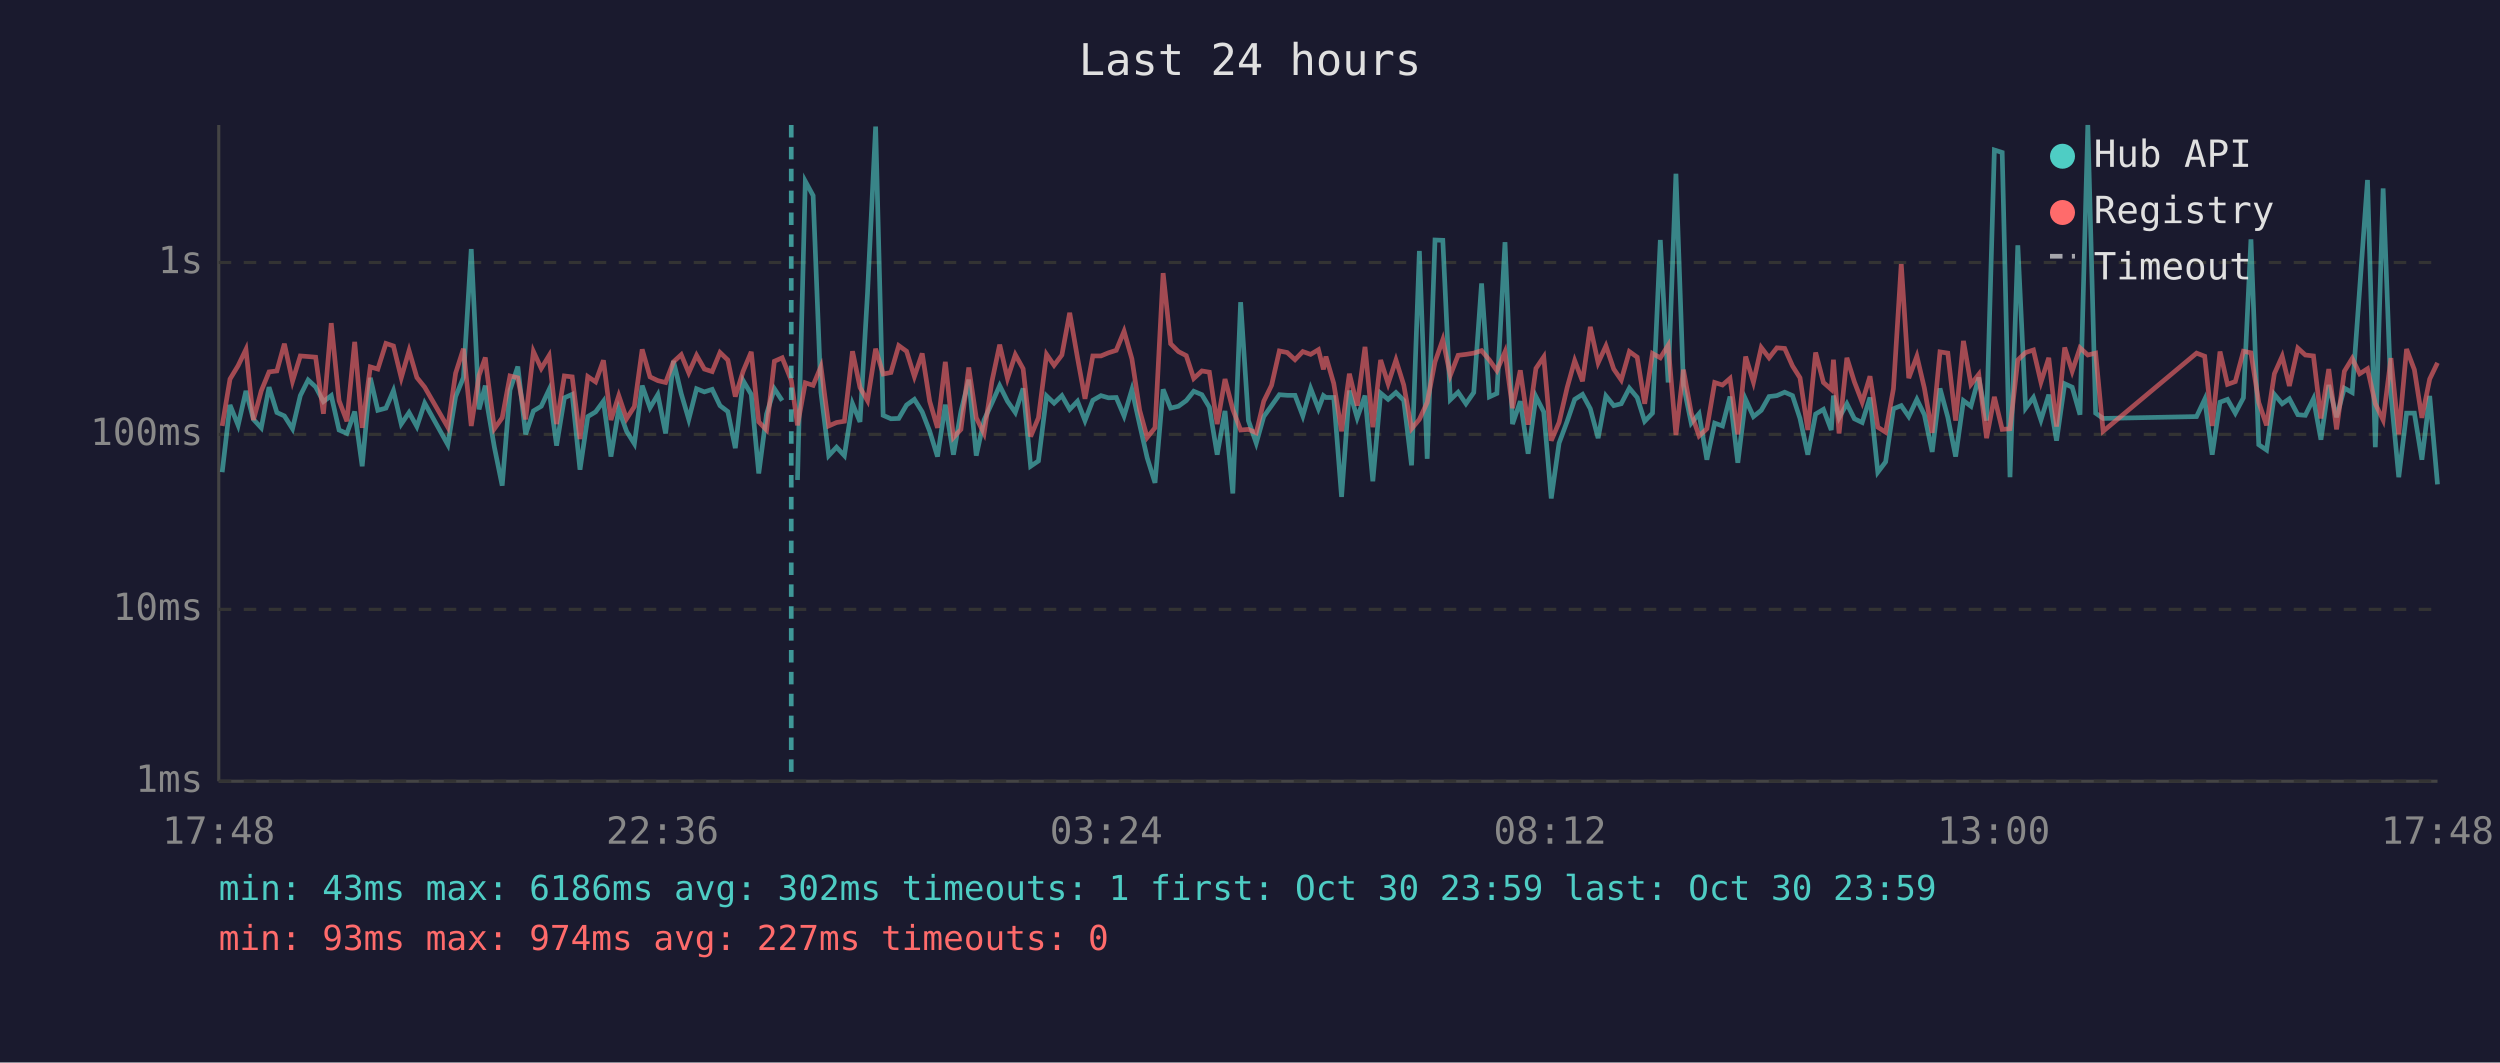
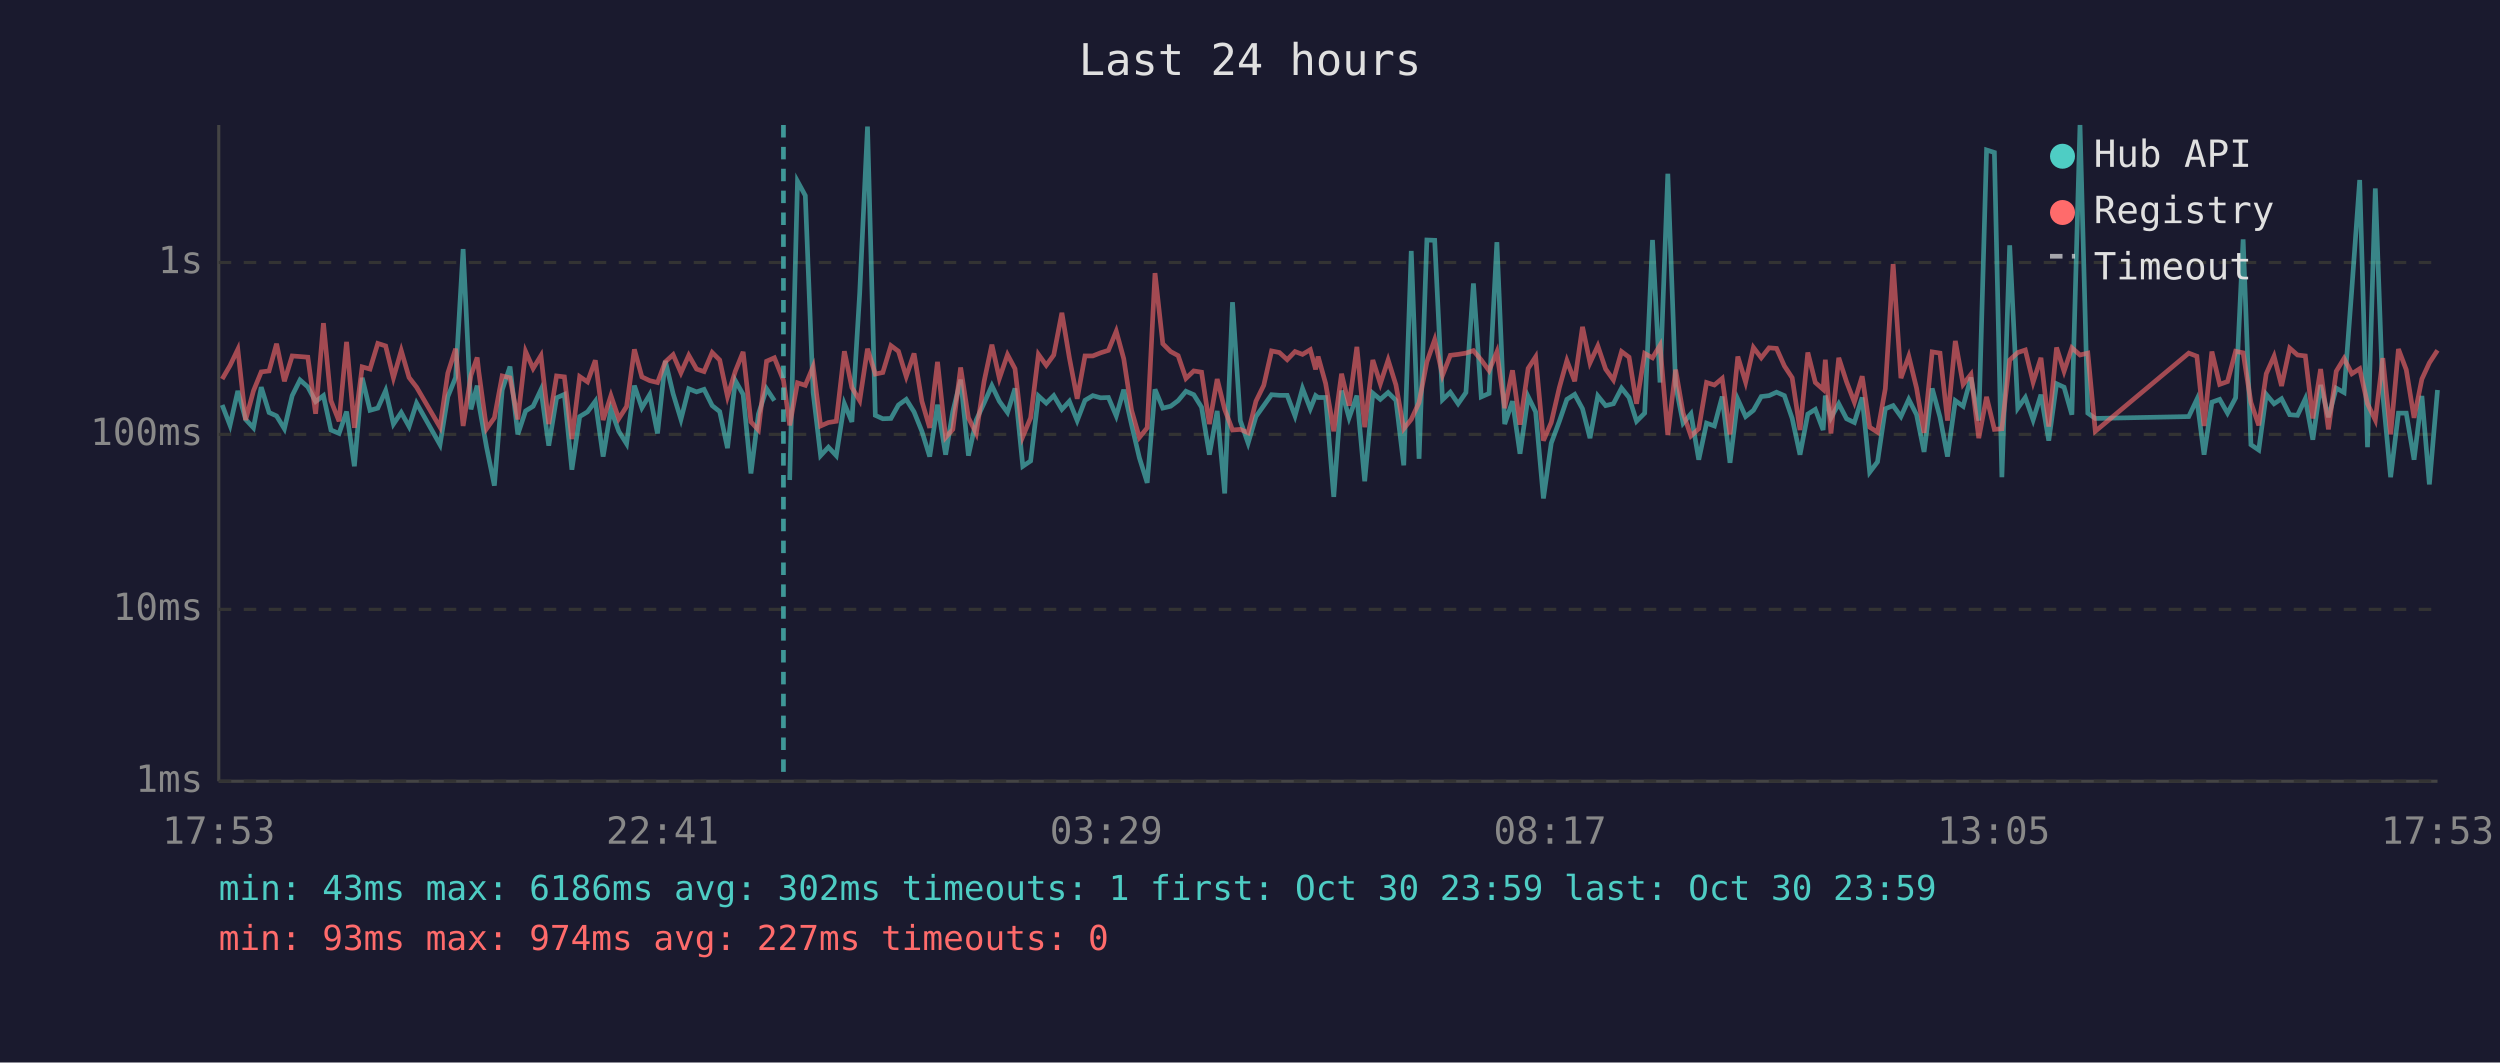
<svg xmlns="http://www.w3.org/2000/svg" viewBox="0 0 800 340" font-family="monospace" font-size="12">
  <rect width="800" height="340" fill="#1a1a2e" />
  <text x="400" y="24" fill="#e0e0e0" font-size="14" text-anchor="middle">Last 24 hours</text>
  <line x1="70" y1="40" x2="70" y2="250" stroke="#444" stroke-width="1" />
  <line x1="70" y1="250" x2="780" y2="250" stroke="#444" stroke-width="1" />
  <line x1="70" y1="250" x2="780" y2="250" stroke="#333" stroke-width="1" stroke-dasharray="4" />
  <text x="65" y="250" fill="#888" text-anchor="end" dominant-baseline="middle">1ms</text>
  <line x1="70" y1="195" x2="780" y2="195" stroke="#333" stroke-width="1" stroke-dasharray="4" />
  <text x="65" y="195" fill="#888" text-anchor="end" dominant-baseline="middle">10ms</text>
  <line x1="70" y1="139" x2="780" y2="139" stroke="#333" stroke-width="1" stroke-dasharray="4" />
  <text x="65" y="139" fill="#888" text-anchor="end" dominant-baseline="middle">100ms</text>
  <line x1="70" y1="84" x2="780" y2="84" stroke="#333" stroke-width="1" stroke-dasharray="4" />
  <text x="65" y="84" fill="#888" text-anchor="end" dominant-baseline="middle">1s</text>
-   <text x="70" y="270" fill="#888" text-anchor="middle">17:48</text>
-   <text x="212" y="270" fill="#888" text-anchor="middle">22:36</text>
-   <text x="354" y="270" fill="#888" text-anchor="middle">03:24</text>
-   <text x="496" y="270" fill="#888" text-anchor="middle">08:12</text>
-   <text x="638" y="270" fill="#888" text-anchor="middle">13:00</text>
-   <text x="780" y="270" fill="#888" text-anchor="middle">17:48</text>
-   <polyline points="71.1,151.1 73.6,129.6 76.2,136.1 78.7,125.1 81.1,134.2 83.6,136.9 86.1,123.9 88.6,132.0 91.0,133.1 93.6,137.2 96.1,126.6 98.6,121.6 101.0,123.8 103.5,128.5 106.0,126.6 108.5,137.6 111.0,138.7 113.5,131.7 115.9,149.2 118.5,120.9 120.9,131.3 123.5,130.6 125.9,125.0 128.4,135.7 130.9,132.0 133.4,136.5 135.9,129.0 143.3,142.3 145.8,126.9 148.3,120.8 150.8,79.7 153.3,131.0 155.3,123.4 155.8,129.0 158.2,143.1 160.7,155.4 163.2,124.8 165.7,117.3 168.2,139.0 170.7,131.5 173.2,130.0 175.7,124.7 178.1,142.6 180.6,127.3 183.1,126.2 185.6,150.3 188.1,133.3 190.6,131.8 193.1,128.4 195.5,146.1 198.0,131.0 200.5,138.0 203.0,142.0 205.5,123.4 208.0,130.5 210.5,126.3 213.0,138.7 215.5,115.5 218.0,126.0 220.4,134.2 222.9,124.4 225.4,125.4 227.9,124.6 230.4,129.8 232.9,131.7 235.3,143.4 237.8,121.8 240.4,126.2 242.8,151.5 245.3,132.5 247.8,124.4 250.3,128.2" fill="none" stroke="#4ecdc4" stroke-width="1.5" opacity="0.6" />
-   <polyline points="255.2,153.6 257.7,58.0 260.2,62.6 262.7,125.6 265.2,145.8 267.7,143.1 270.2,145.8 272.8,129.2 275.2,135.0 277.6,93.9 280.2,40.5 282.6,132.9 285.1,134.0 287.6,133.9 290.1,129.6 292.6,127.8 295.1,131.8 297.5,138.0 300.0,146.1 302.5,129.5 305.1,145.5 307.5,131.7 310.0,121.5 312.4,145.8 314.9,134.4 317.4,129.0 319.9,123.4 322.4,128.4 324.9,132.0 327.4,124.3 329.8,149.2 332.3,147.5 334.9,126.7 337.3,129.0 339.8,126.6 342.3,131.0 344.8,128.4 347.2,134.6 349.7,128.1 352.3,126.6 354.7,127.3 357.2,127.2 359.7,133.1 362.2,124.7 364.7,135.9 367.1,146.5 369.6,154.5 372.2,124.6 374.6,130.6 377.1,130.0 379.6,128.2 382.0,125.2 384.6,126.3 387.0,130.3 389.5,145.5 392.0,131.5 394.5,157.9 397.0,96.7 399.5,134.6 402.0,141.8 404.4,133.3 406.9,129.8 409.4,126.3 411.9,126.5 414.4,126.5 416.9,133.1 419.4,124.3 421.9,130.8 423.5,126.6 424.3,127.2 426.8,127.2 429.3,159.0 431.8,125.0 434.3,133.7 436.8,126.6 439.3,154.0 441.8,125.8 444.2,127.8 446.7,125.6 449.2,128.1 451.7,148.9 454.2,80.3 456.7,146.8 459.2,76.8 461.7,76.9 464.1,127.9 466.6,125.5 469.1,129.2 471.6,125.6 474.1,90.7 476.6,127.0 479.0,125.9 481.6,77.5 484.0,135.7 486.5,128.4 489.0,145.2 491.5,126.9 494.0,131.8 496.4,159.5 498.9,141.8 501.5,134.8 503.9,127.8 506.4,126.2 508.9,130.8 511.4,140.2 513.9,126.7 516.4,129.8 518.8,129.2 521.4,124.2 523.9,127.2 526.3,134.8 528.8,132.2 531.3,76.8 533.8,122.4 536.3,55.6 538.7,123.3 541.2,135.4 543.7,132.4 546.2,147.1 548.7,135.4 551.2,136.3 553.6,126.9 556.1,148.1 558.6,127.8 561.1,133.3 563.6,131.3 566.1,126.9 568.6,126.6 571.1,125.5 573.6,126.6 576.0,133.9 578.5,145.5 581.0,132.5 583.5,131.0 586.0,137.6 586.7,126.6 588.5,133.7 591.0,129.2 593.4,134.0 595.9,135.2 598.4,127.2 600.9,151.1 603.4,147.8 605.9,130.8 608.4,129.8 610.8,133.3 613.4,127.8 615.8,132.7 618.3,144.6 620.8,124.3 623.3,133.5 625.8,146.1 628.3,128.2 630.7,130.0 633.2,120.8 635.7,134.6 638.2,48.0 640.7,48.8 643.2,152.7 645.7,78.5 648.2,130.6 650.7,127.2 653.1,134.4 655.6,126.3 658.1,141.0 660.7,122.8 663.1,123.9 665.6,132.7 668.1,40.0 670.6,132.2 673.0,133.9 702.9,133.3 705.5,127.8 707.9,145.5 710.4,128.7 712.8,127.8 715.3,132.2 717.9,127.3 720.3,76.6 722.8,142.3 725.3,144.0 727.8,126.2 730.3,129.2 732.6,127.6 735.3,132.7 737.7,132.9 740.3,127.6 742.7,140.7 745.2,123.2 747.7,133.5 750.2,124.2 752.7,125.6 755.1,92.3 757.6,57.6 760.1,143.1 762.6,60.3 765.1,126.2 767.6,152.7 770.1,132.2 772.6,132.2 775.0,147.1 777.5,126.7 780.0,155.0" fill="none" stroke="#4ecdc4" stroke-width="1.5" opacity="0.6" />
-   <polyline points="71.1,136.3 73.6,121.3 76.2,117.0 78.7,111.8 81.1,134.4 83.6,125.1 86.1,119.0 88.6,118.7 91.0,110.0 93.6,122.0 96.1,113.9 98.6,114.1 101.0,114.3 103.5,132.4 106.0,103.4 108.5,128.2 111.0,134.8 113.5,109.4 115.9,136.9 118.5,117.4 120.9,118.1 123.5,109.9 125.9,110.7 128.4,120.9 130.9,112.2 133.4,120.8 135.9,123.9 143.3,136.7 145.8,119.4 148.3,111.6 150.8,136.3 153.3,120.1 155.3,114.4 155.8,118.9 158.2,137.2 160.7,133.7 163.2,120.3 165.7,120.9 168.2,134.2 170.7,112.5 173.2,117.9 175.7,113.8 178.1,135.7 180.6,120.3 183.1,120.6 185.6,140.5 188.1,120.5 190.6,122.2 193.1,115.3 195.5,134.4 198.0,126.6 200.5,134.0 203.0,130.1 205.5,111.8 208.0,120.6 210.5,121.8 213.0,122.4 215.5,115.8 218.0,113.5 220.4,119.3 222.9,113.7 225.4,118.1 227.9,118.9 230.4,112.8 232.9,115.2 235.3,126.9 237.8,118.8 240.4,112.6 242.8,135.0 245.3,137.6 247.8,115.6 250.3,114.5 253.2,121.7 255.2,136.1 257.7,122.5 260.2,123.3 262.7,117.3 265.2,136.3 267.7,135.2 270.2,134.8 272.8,112.4 275.2,124.0 277.6,128.2 280.2,111.6 282.6,119.7 285.1,119.2 287.6,110.6 290.1,112.4 292.6,120.5 295.1,113.1 297.5,128.4 300.0,136.9 302.5,115.8 305.1,140.0 307.5,137.4 310.0,117.6 312.4,133.7 314.9,138.7 317.4,122.1 319.9,110.3 322.4,121.1 324.9,113.5 327.4,118.0 329.8,139.7 332.3,133.7 334.9,113.4 337.3,116.9 339.8,113.6 342.3,100.1 344.8,114.5 347.2,127.6 349.7,113.9 352.3,113.9 354.7,112.9 357.2,112.1 359.7,106.0 362.2,114.8 364.7,131.3 367.1,140.0 369.6,136.9 372.2,87.4 374.6,110.0 377.1,112.5 379.6,113.8 382.0,121.1 384.6,118.7 387.0,119.1 389.5,135.7 392.0,121.3 394.5,131.0 397.0,137.6 399.5,137.4 402.0,138.5 404.4,128.4 406.9,123.3 409.4,112.3 411.9,112.8 414.4,115.1 416.9,112.5 419.4,113.4 421.9,111.9 423.5,118.2 424.3,114.1 426.8,122.7 429.3,138.0 431.8,119.6 434.3,129.8 436.8,111.0 439.3,136.7 441.8,115.2 444.2,122.8 446.7,115.2 449.2,123.2 451.7,137.2 454.2,134.2 456.7,128.8 459.2,115.8 461.7,108.7 464.1,120.1 466.6,113.7 469.1,113.4 471.6,113.0 474.1,112.2 476.6,115.2 479.0,118.6 481.6,112.6 484.0,130.6 486.5,118.5 489.0,135.9 491.5,117.9 494.0,114.2 496.4,141.0 498.9,135.2 501.5,124.0 503.9,115.4 506.4,122.0 508.9,104.6 511.4,116.1 513.9,110.7 516.4,118.1 518.8,121.6 521.4,112.5 523.9,114.3 526.3,129.2 528.8,113.1 531.3,114.5 533.8,110.5 536.3,139.2 538.7,118.3 541.2,132.2 543.7,139.5 546.2,137.2 548.7,122.4 551.2,123.2 553.6,121.1 556.1,139.0 558.6,114.1 561.1,122.3 563.6,111.2 566.1,114.5 568.6,111.3 571.1,111.5 573.6,117.1 576.0,120.9 578.5,137.6 581.0,112.8 583.5,122.4 586.0,124.6 586.7,115.1 588.5,138.7 591.0,114.5 593.4,122.2 595.9,128.7 598.4,120.4 600.9,136.7 603.4,138.3 605.9,124.4 608.4,84.5 610.8,121.0 613.4,114.0 615.8,124.2 618.3,138.5 620.8,112.6 623.3,113.0 625.8,134.6 628.3,109.1 630.7,123.0 633.2,119.8 635.7,140.2 638.2,127.0 640.7,137.4 643.2,137.2 645.7,115.2 648.2,112.8 650.7,112.0 653.1,122.3 655.6,114.5 658.1,136.5 660.7,111.2 663.1,118.8 665.6,111.3 668.1,113.6 670.6,113.0 673.0,138.0 702.9,113.0 705.5,114.0 707.9,136.3 710.4,112.5 712.8,123.0 715.3,122.1 717.9,112.4 720.3,112.9 722.8,128.8 725.3,136.1 727.8,119.6 730.3,114.0 732.6,123.5 735.3,111.4 737.7,113.6 740.3,113.9 742.7,133.9 745.2,118.1 747.7,137.4 750.2,118.8 752.7,114.7 755.1,119.6 757.6,118.0 760.1,129.2 762.6,134.4 765.1,114.6 767.6,139.0 770.1,111.7 772.6,118.3 775.0,133.7 777.5,121.3 780.0,116.1" fill="none" stroke="#ff6b6b" stroke-width="1.5" opacity="0.6" />
-   <line x1="253.2" y1="40" x2="253.2" y2="250" stroke="#4ecdc4" stroke-width="1.5" stroke-dasharray="4,3" opacity="0.7" />
+   <text x="70" y="270" fill="#888" text-anchor="middle">17:53</text>
+   <text x="212" y="270" fill="#888" text-anchor="middle">22:41</text>
+   <text x="354" y="270" fill="#888" text-anchor="middle">03:29</text>
+   <text x="496" y="270" fill="#888" text-anchor="middle">08:17</text>
+   <text x="638" y="270" fill="#888" text-anchor="middle">13:05</text>
+   <text x="780" y="270" fill="#888" text-anchor="middle">17:53</text>
+   <polyline points="71.1,129.6 73.6,136.1 76.1,125.1 78.6,134.2 81.1,136.9 83.6,123.9 86.1,132.0 88.5,133.1 91.0,137.2 93.5,126.6 96.0,121.6 98.5,123.8 101.0,128.5 103.5,126.6 105.9,137.6 108.5,138.7 110.9,131.7 113.4,149.2 115.9,120.9 118.4,131.3 120.9,130.6 123.4,125.0 125.9,135.7 128.4,132.0 130.9,136.5 133.3,129.0 140.8,142.3 143.3,126.9 145.8,120.8 148.2,79.7 150.7,131.0 152.7,123.4 153.2,129.0 155.7,143.1 158.2,155.4 160.7,124.8 163.2,117.3 165.7,139.0 168.2,131.5 170.6,130.0 173.1,124.7 175.6,142.6 178.1,127.3 180.6,126.2 183.0,150.3 185.5,133.3 188.0,131.8 190.5,128.4 193.0,146.1 195.5,131.0 198.0,138.0 200.5,142.0 203.0,123.4 205.4,130.5 207.9,126.3 210.4,138.7 212.9,115.5 215.4,126.0 217.9,134.2 220.4,124.4 222.9,125.4 225.3,124.6 227.9,129.8 230.3,131.7 232.8,143.4 235.3,121.8 237.8,126.2 240.3,151.5 242.7,132.5 245.3,124.4 247.8,128.2" fill="none" stroke="#4ecdc4" stroke-width="1.5" opacity="0.6" />
+   <polyline points="252.7,153.6 255.2,58.0 257.7,62.6 260.2,125.6 262.6,145.8 265.1,143.1 267.6,145.8 270.2,129.2 272.6,135.0 275.1,93.9 277.6,40.5 280.1,132.9 282.5,134.0 285.1,133.9 287.5,129.6 290.0,127.8 292.5,131.8 295.0,138.0 297.5,146.1 300.0,129.5 302.6,145.5 304.9,131.7 307.4,121.5 309.9,145.8 312.4,134.4 314.9,129.0 317.4,123.4 319.8,128.4 322.4,132.0 324.8,124.3 327.3,149.2 329.8,147.5 332.3,126.7 334.8,129.0 337.2,126.6 339.8,131.0 342.2,128.4 344.7,134.6 347.2,128.1 349.7,126.6 352.2,127.3 354.7,127.2 357.2,133.1 359.6,124.7 362.1,135.9 364.6,146.5 367.1,154.5 369.6,124.6 372.1,130.6 374.6,130.0 377.0,128.2 379.5,125.2 382.0,126.3 384.5,130.3 387.0,145.5 389.5,131.5 391.9,157.9 394.4,96.7 396.9,134.6 399.4,141.8 401.9,133.3 404.4,129.8 406.9,126.3 409.4,126.5 411.9,126.5 414.4,133.1 416.8,124.3 419.3,130.8 421.0,126.6 421.8,127.2 424.2,127.2 426.8,159.0 429.3,125.0 431.7,133.7 434.2,126.6 436.7,154.0 439.3,125.8 441.7,127.8 444.2,125.6 446.7,128.1 449.2,148.9 451.6,80.3 454.1,146.8 456.6,76.8 459.1,76.9 461.6,127.9 464.1,125.5 466.6,129.2 469.1,125.6 471.5,90.7 474.0,127.0 476.5,125.9 479.0,77.5 481.5,135.7 484.0,128.4 486.4,145.2 489.0,126.9 491.4,131.8 493.9,159.5 496.4,141.8 499.0,134.8 501.4,127.8 503.9,126.2 506.4,130.8 508.8,140.2 511.3,126.7 513.8,129.8 516.3,129.2 518.9,124.2 521.3,127.2 523.7,134.8 526.3,132.2 528.8,76.8 531.2,122.4 533.7,55.6 536.2,123.3 538.6,135.4 541.1,132.4 543.6,147.1 546.1,135.4 548.6,136.3 551.1,126.9 553.6,148.1 556.1,127.8 558.6,133.3 561.1,131.3 563.6,126.9 566.1,126.6 568.5,125.5 571.0,126.6 573.5,133.9 576.0,145.5 578.5,132.5 580.9,131.0 583.4,137.6 584.1,126.6 585.9,133.7 588.4,129.2 590.9,134.0 593.4,135.2 595.9,127.2 598.3,151.1 600.8,147.8 603.3,130.8 605.8,129.8 608.3,133.3 610.8,127.8 613.3,132.7 615.7,144.6 618.3,124.3 620.8,133.5 623.2,146.1 625.7,128.2 628.2,130.0 630.7,120.8 633.2,134.6 635.7,48.0 638.2,48.8 640.6,152.7 643.1,78.5 645.7,130.6 648.1,127.2 650.6,134.4 653.1,126.3 655.6,141.0 658.1,122.8 660.5,123.9 663.0,132.7 665.6,40.0 668.1,132.2 670.5,133.9 700.4,133.3 703.0,127.8 705.3,145.5 707.8,128.7 710.3,127.8 712.8,132.2 715.4,127.3 717.8,76.6 720.3,142.3 722.8,144.0 725.2,126.2 727.7,129.2 730.1,127.6 732.7,132.7 735.2,132.9 737.7,127.6 740.1,140.7 742.6,123.2 745.1,133.5 747.6,124.2 750.1,125.6 752.6,92.3 755.1,57.6 757.6,143.1 760.1,60.3 762.5,126.2 765.0,152.7 767.5,132.2 770.0,132.2 772.5,147.1 775.0,126.7 777.4,155.0 780.0,124.8" fill="none" stroke="#4ecdc4" stroke-width="1.5" opacity="0.6" />
+   <polyline points="71.1,121.3 73.6,117.0 76.1,111.8 78.6,134.4 81.1,125.1 83.6,119.0 86.1,118.7 88.5,110.0 91.0,122.0 93.5,113.9 96.0,114.1 98.5,114.3 101.0,132.4 103.5,103.4 105.9,128.2 108.5,134.8 110.9,109.4 113.4,136.9 115.9,117.4 118.4,118.1 120.9,109.9 123.4,110.7 125.9,120.9 128.4,112.2 130.9,120.8 133.3,123.9 140.8,136.7 143.3,119.4 145.8,111.6 148.2,136.3 150.7,120.1 152.7,114.4 153.2,118.9 155.7,137.2 158.2,133.7 160.7,120.3 163.2,120.9 165.7,134.2 168.2,112.5 170.6,117.9 173.1,113.8 175.6,135.7 178.1,120.3 180.6,120.6 183.0,140.5 185.5,120.5 188.0,122.2 190.5,115.3 193.0,134.4 195.5,126.6 198.0,134.0 200.5,130.1 203.0,111.8 205.4,120.6 207.9,121.8 210.4,122.4 212.9,115.8 215.4,113.5 217.9,119.3 220.4,113.7 222.9,118.1 225.3,118.9 227.9,112.8 230.3,115.2 232.8,126.9 235.3,118.8 237.8,112.6 240.3,135.0 242.7,137.6 245.3,115.6 247.8,114.5 250.7,121.7 252.7,136.1 255.2,122.5 257.7,123.3 260.2,117.3 262.6,136.3 265.1,135.2 267.6,134.8 270.2,112.4 272.6,124.0 275.1,128.2 277.6,111.6 280.1,119.7 282.5,119.2 285.1,110.6 287.5,112.4 290.0,120.5 292.5,113.1 295.0,128.4 297.5,136.9 300.0,115.8 302.6,140.0 304.9,137.4 307.4,117.6 309.9,133.7 312.4,138.7 314.9,122.1 317.4,110.3 319.8,121.1 322.4,113.5 324.8,118.0 327.3,139.7 329.8,133.7 332.3,113.4 334.8,116.9 337.2,113.6 339.8,100.1 342.2,114.5 344.7,127.6 347.2,113.9 349.7,113.9 352.2,112.9 354.7,112.1 357.2,106.0 359.6,114.8 362.1,131.3 364.6,140.0 367.1,136.9 369.6,87.4 372.1,110.0 374.6,112.5 377.0,113.8 379.5,121.1 382.0,118.7 384.5,119.1 387.0,135.7 389.5,121.3 391.9,131.0 394.4,137.6 396.9,137.4 399.4,138.5 401.9,128.4 404.4,123.3 406.9,112.3 409.4,112.8 411.9,115.1 414.4,112.5 416.8,113.4 419.3,111.9 421.0,118.2 421.8,114.1 424.2,122.7 426.8,138.0 429.3,119.6 431.7,129.8 434.2,111.0 436.7,136.7 439.3,115.2 441.7,122.8 444.2,115.2 446.7,123.2 449.2,137.2 451.6,134.2 454.1,128.8 456.6,115.8 459.1,108.7 461.6,120.1 464.1,113.7 466.6,113.4 469.1,113.0 471.5,112.2 474.0,115.2 476.5,118.6 479.0,112.6 481.5,130.6 484.0,118.5 486.4,135.9 489.0,117.9 491.4,114.2 493.9,141.0 496.4,135.2 499.0,124.0 501.4,115.4 503.9,122.0 506.4,104.6 508.8,116.1 511.3,110.7 513.8,118.1 516.3,121.6 518.9,112.5 521.3,114.3 523.7,129.2 526.3,113.1 528.8,114.5 531.2,110.5 533.7,139.2 536.2,118.3 538.6,132.2 541.1,139.5 543.6,137.2 546.1,122.4 548.6,123.2 551.1,121.1 553.6,139.0 556.1,114.1 558.6,122.3 561.1,111.2 563.6,114.5 566.1,111.3 568.5,111.5 571.0,117.1 573.5,120.9 576.0,137.6 578.5,112.8 580.9,122.4 583.4,124.6 584.1,115.1 585.9,138.7 588.4,114.5 590.9,122.2 593.4,128.7 595.9,120.4 598.3,136.7 600.8,138.3 603.3,124.4 605.8,84.5 608.3,121.0 610.8,114.0 613.3,124.2 615.7,138.5 618.3,112.6 620.8,113.0 623.2,134.6 625.7,109.1 628.2,123.0 630.7,119.8 633.2,140.2 635.7,127.0 638.2,137.4 640.6,137.2 643.1,115.2 645.7,112.8 648.1,112.0 650.6,122.3 653.1,114.5 655.6,136.5 658.1,111.2 660.5,118.8 663.0,111.3 665.6,113.6 668.1,113.0 670.5,138.0 700.4,113.0 703.0,114.0 705.3,136.3 707.8,112.5 710.3,123.0 712.8,122.1 715.4,112.4 717.8,112.9 720.3,128.8 722.8,136.1 725.2,119.6 727.7,114.0 730.1,123.5 732.7,111.4 735.2,113.6 737.7,113.9 740.1,133.9 742.6,118.1 745.1,137.4 747.6,118.8 750.1,114.7 752.6,119.6 755.1,118.0 757.6,129.2 760.1,134.4 762.5,114.6 765.0,139.0 767.5,111.7 770.0,118.3 772.5,133.7 775.0,121.3 777.4,116.1 780.0,112.1" fill="none" stroke="#ff6b6b" stroke-width="1.5" opacity="0.6" />
+   <line x1="250.7" y1="40" x2="250.7" y2="250" stroke="#4ecdc4" stroke-width="1.5" stroke-dasharray="4,3" opacity="0.7" />
  <circle cx="660" cy="50" r="4" fill="#4ecdc4" />
  <text x="670" y="50" fill="#e0e0e0" dominant-baseline="middle">Hub API</text>
  <circle cx="660" cy="68" r="4" fill="#ff6b6b" />
  <text x="670" y="68" fill="#e0e0e0" dominant-baseline="middle">Registry</text>
  <line x1="656" y1="82" x2="664" y2="82" stroke="#e0e0e0" stroke-width="1.5" stroke-dasharray="4,3" opacity="0.7" />
  <text x="670" y="86" fill="#e0e0e0" dominant-baseline="middle">Timeout</text>
  <text x="70" y="288" fill="#4ecdc4" font-size="11">min: 43ms  max: 6186ms  avg: 302ms  timeouts: 1  first: Oct 30 23:59  last: Oct 30 23:59</text>
  <text x="70" y="304" fill="#ff6b6b" font-size="11">min: 93ms  max: 974ms  avg: 227ms  timeouts: 0</text>
</svg>
